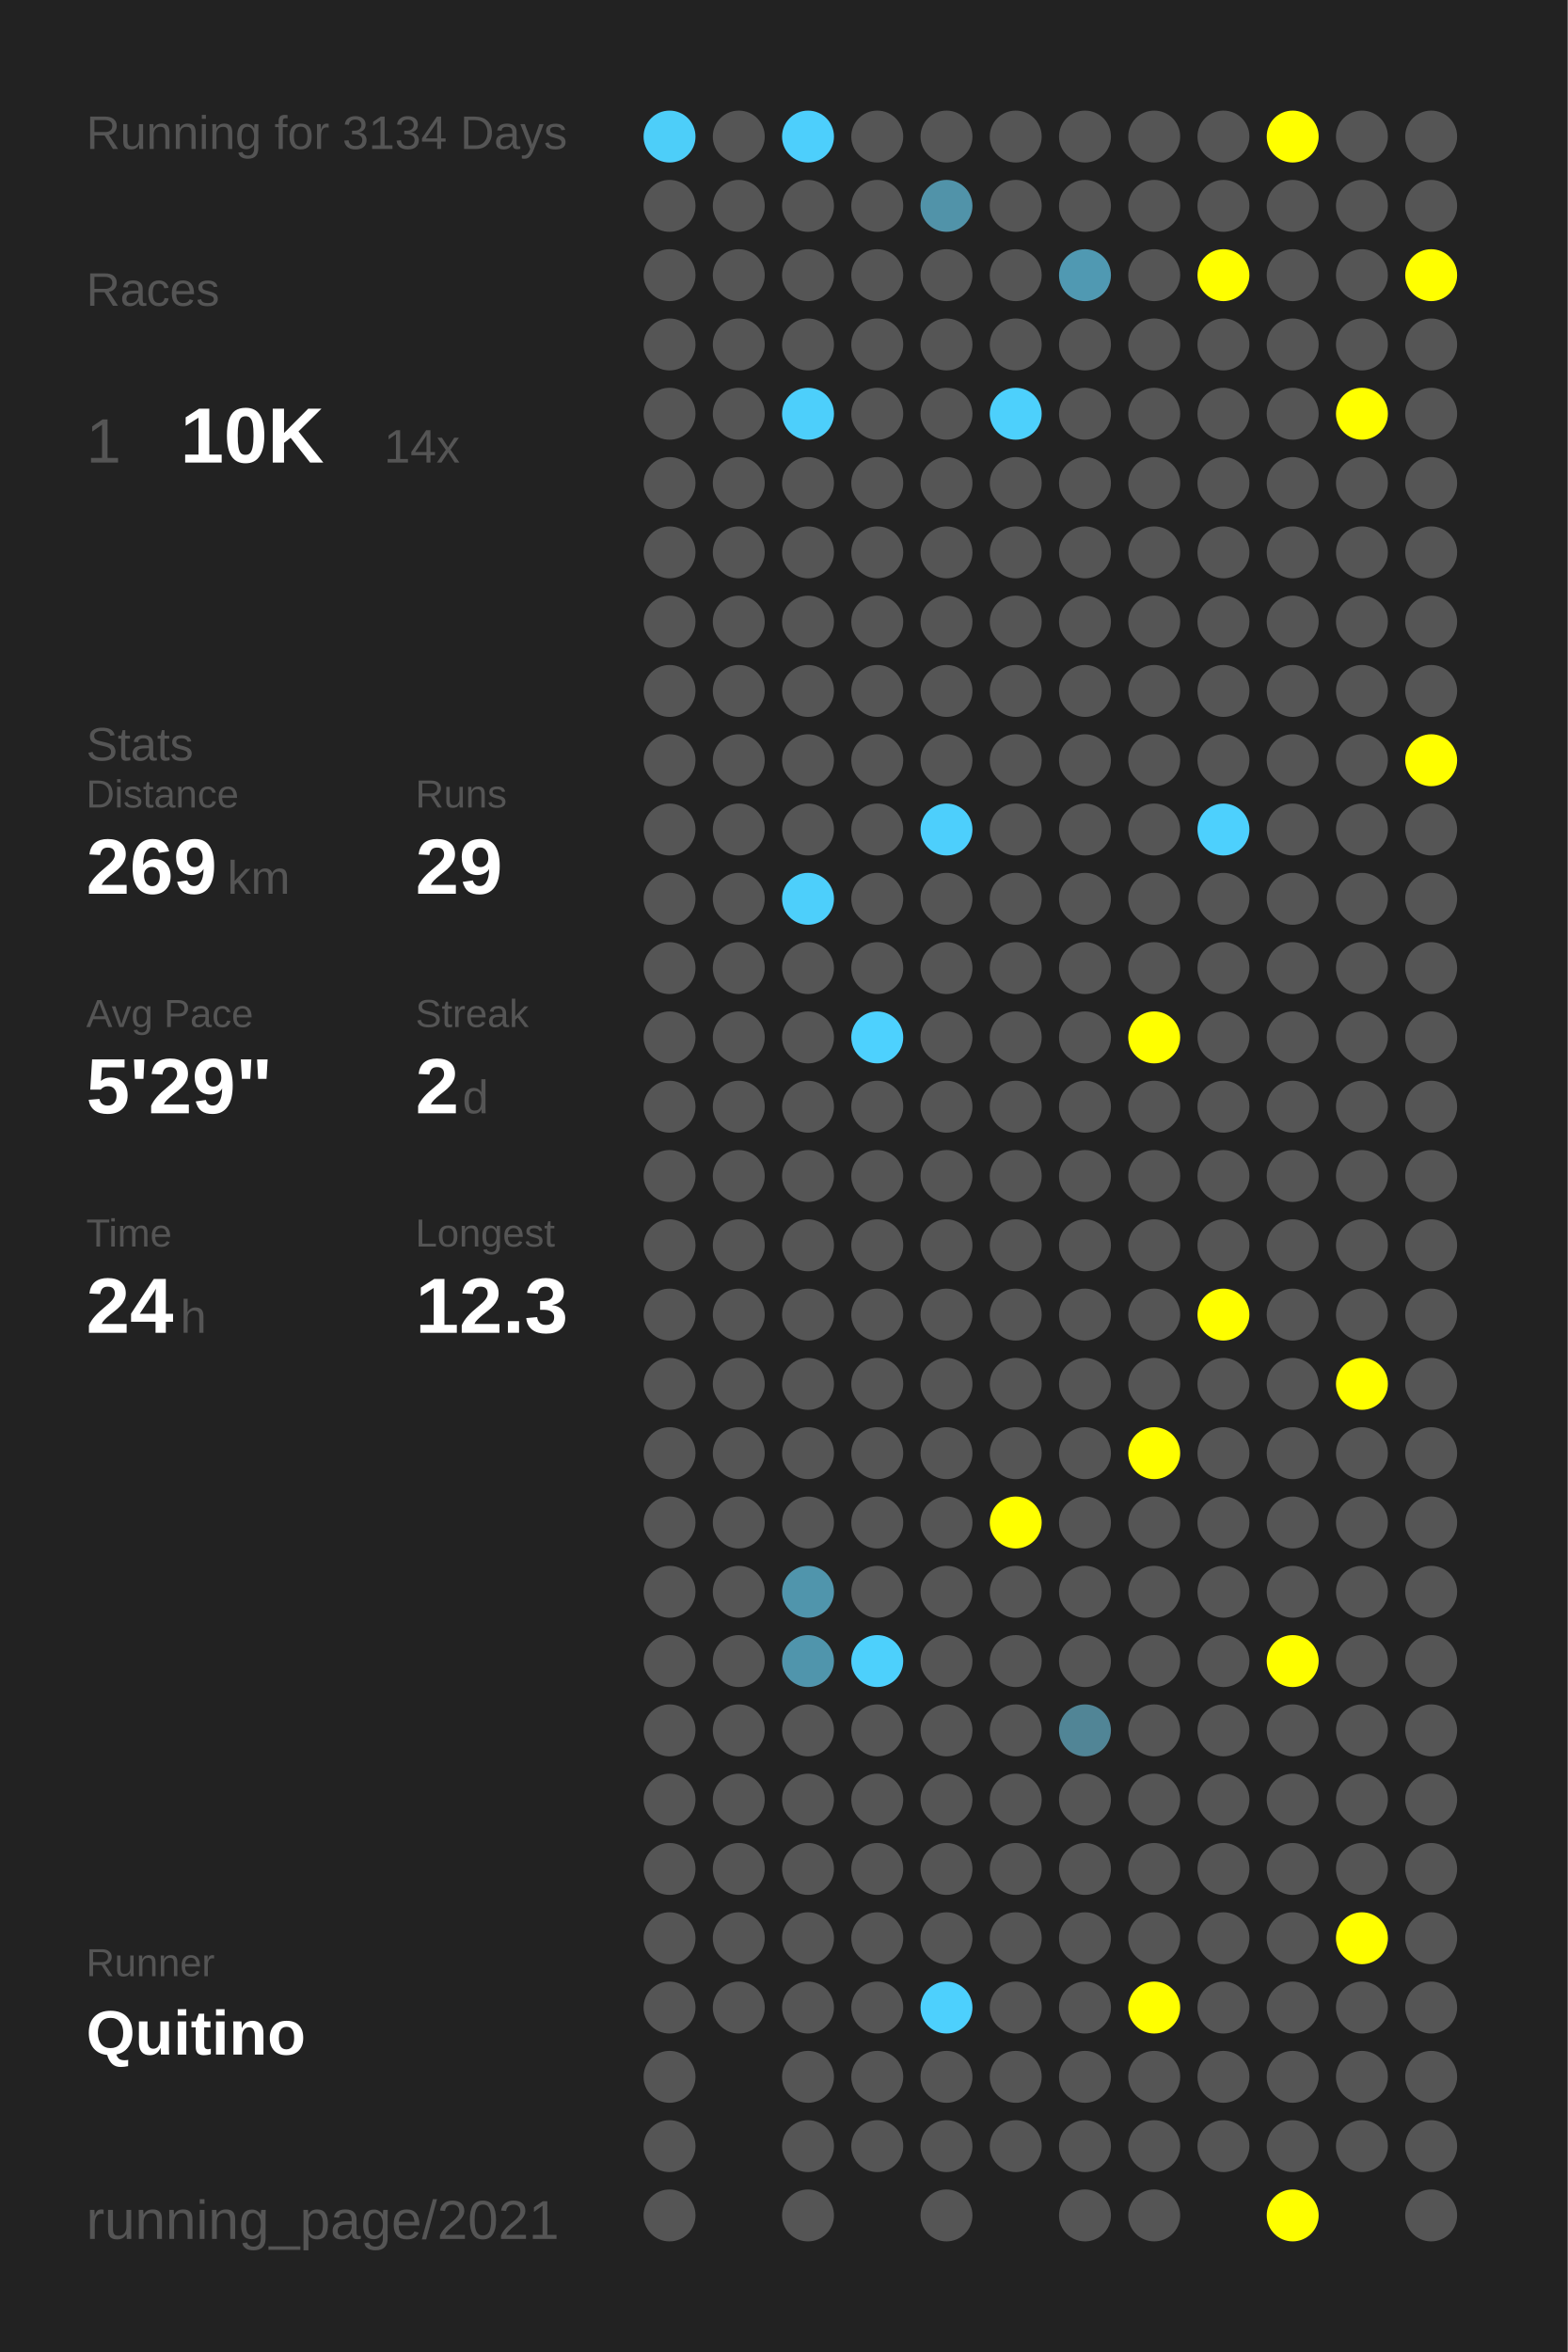
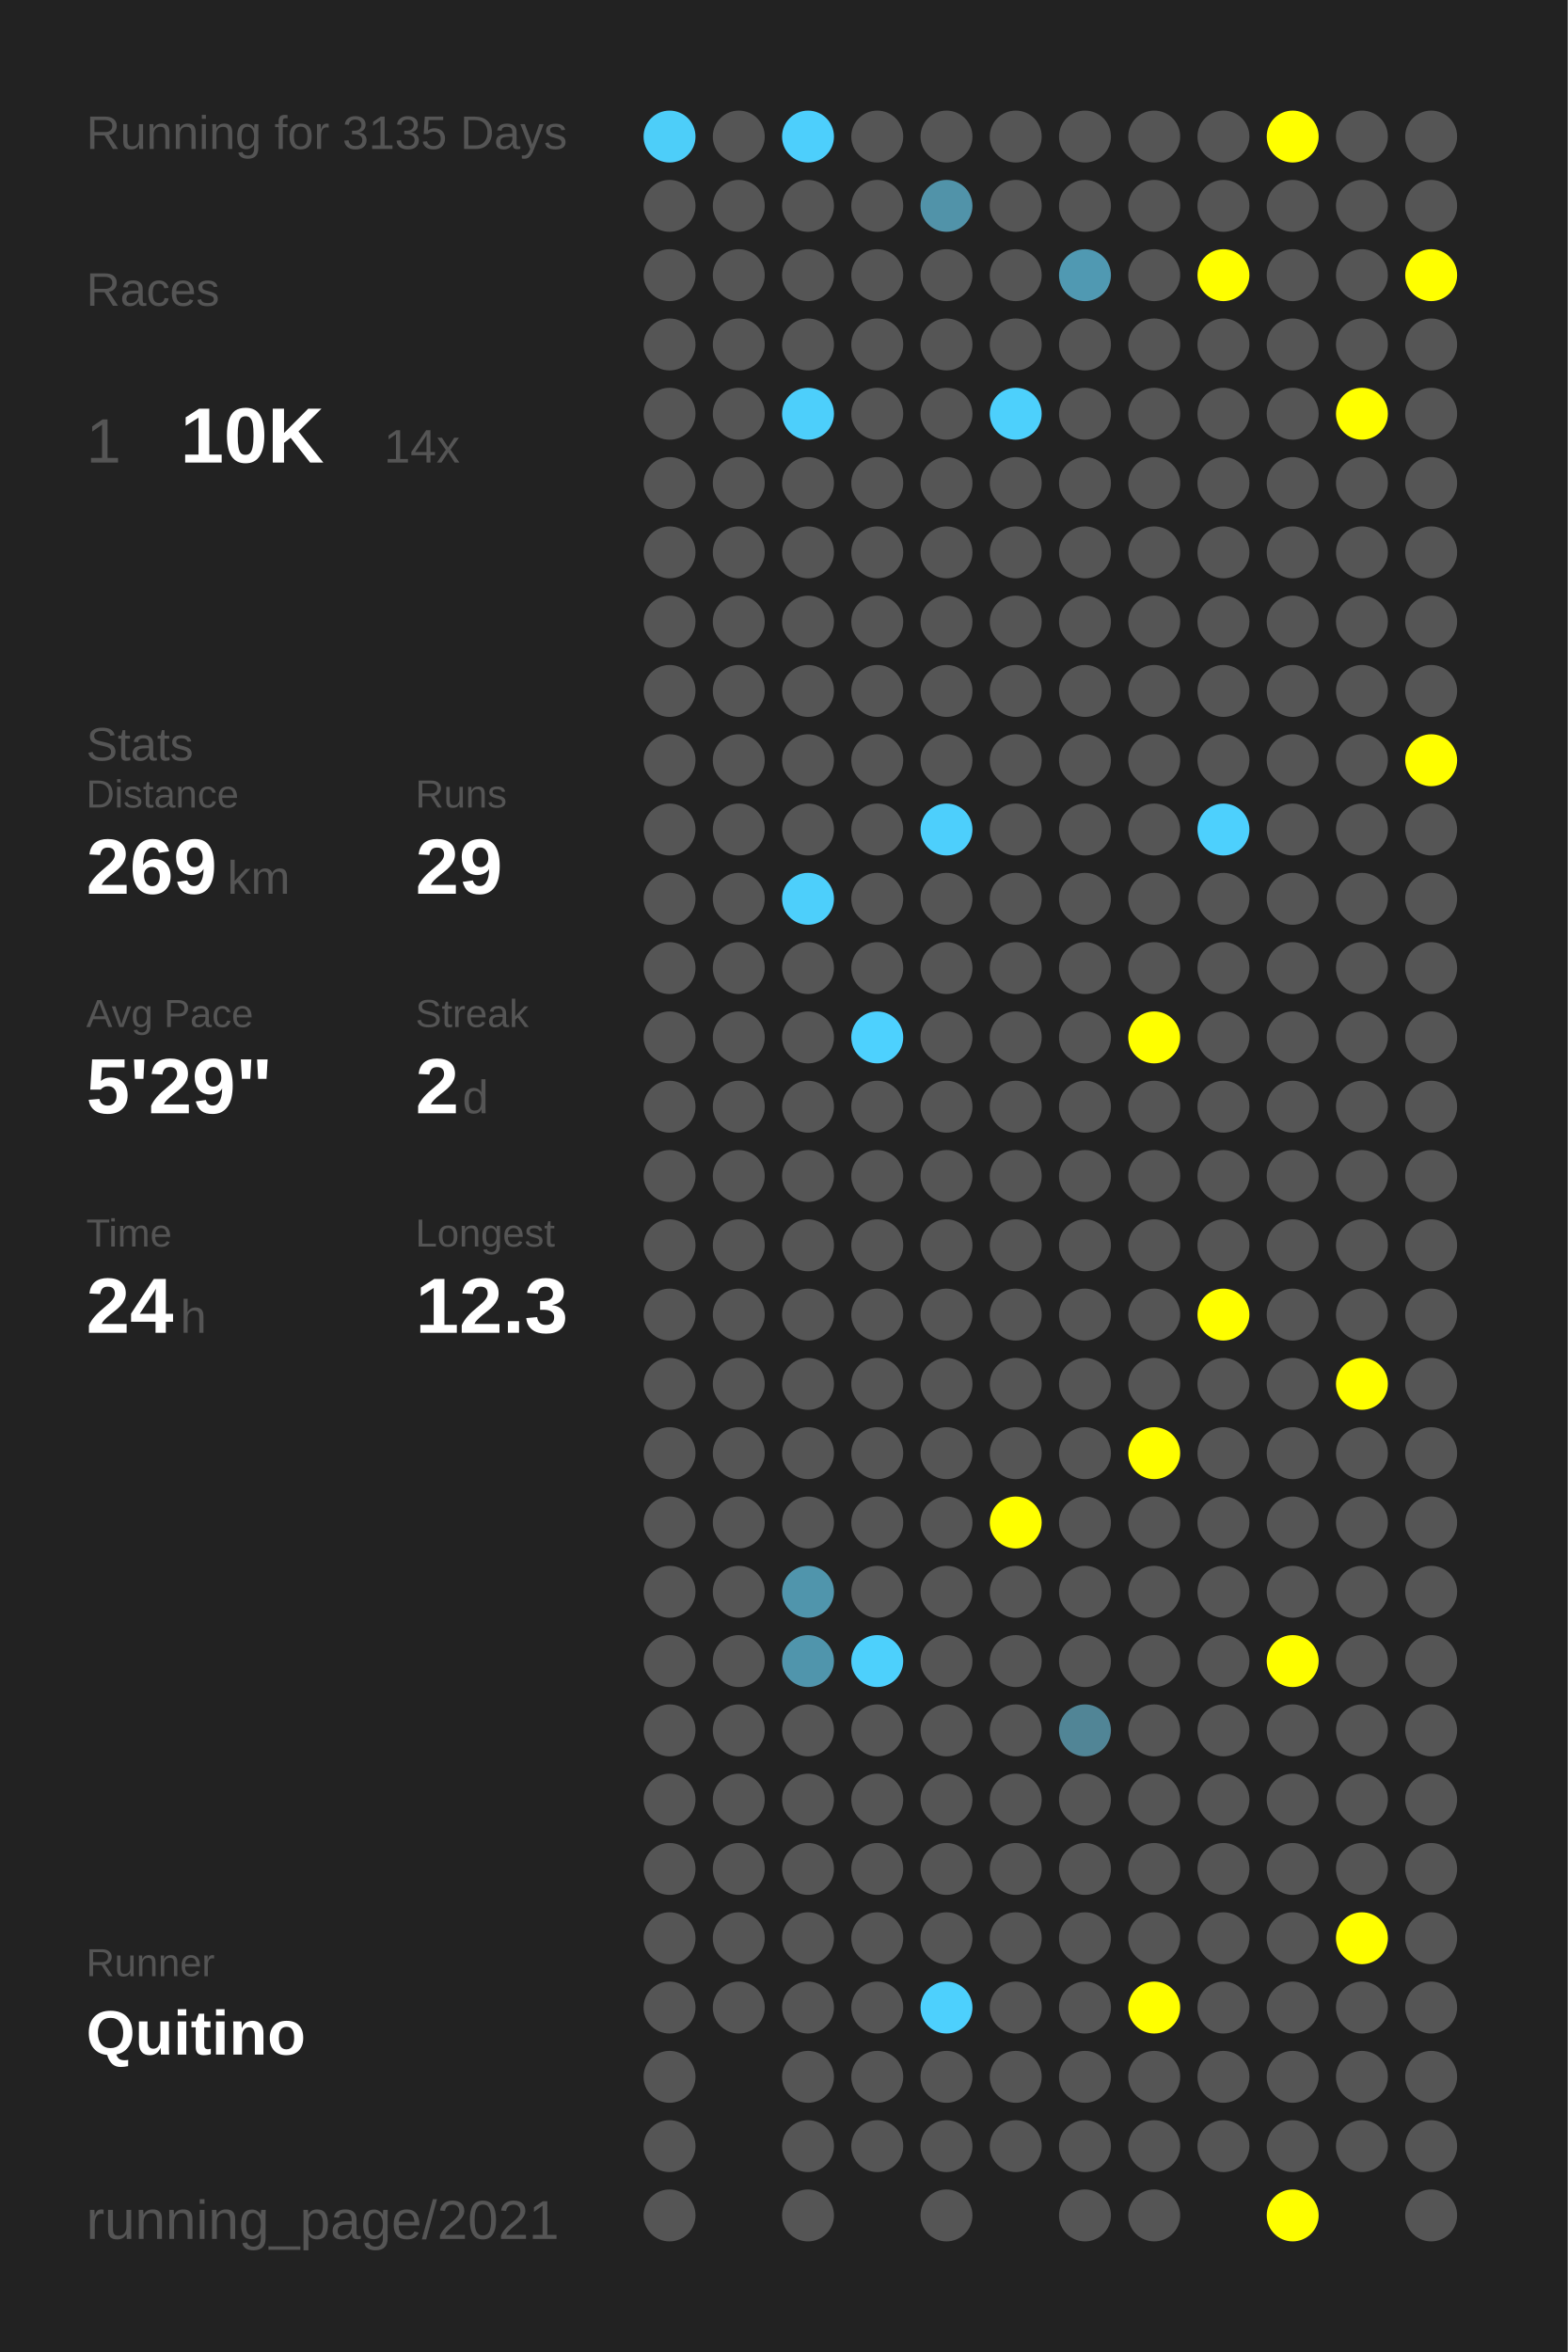
<svg xmlns="http://www.w3.org/2000/svg" baseProfile="full" height="300mm" version="1.1" viewBox="0,0,200,300" width="200mm">
  <defs />
  <rect fill="#222222" height="300" width="200" x="0" y="0" />
-   <text fill="#555555" style="font-size:6px; font-family:Arial;" x="11" y="19">Running for 3134 Days</text>
+   <text fill="#555555" style="font-size:6px; font-family:Arial;" x="11" y="19">Running for 3135 Days</text>
  <text fill="#555555" style="font-size:6px; font-family:Arial;" x="11" y="39">Races</text>
  <text fill="#555555" style="font-size:8px; font-family:Arial;" x="11" y="59">1</text>
  <text fill="#FFFFFF" style="font-size:10px; font-family:Arial; font-weight:bold;" x="23" y="59">10K</text>
  <text fill="#555555" style="font-size:6px; font-family:Arial;" x="49" y="59">14x</text>
  <text fill="#555555" style="font-size:6px; font-family:Arial;" x="11" y="97">Stats</text>
  <text fill="#555555" style="font-size:5px; font-family:Arial;" x="11" y="103">Distance</text>
  <text fill="#FFFFFF" style="font-size:10px; font-family:Arial; font-weight:bold;" x="11" y="114">269</text>
  <text fill="#555555" style="font-size:6px; font-family:Arial;" x="29" y="114">km</text>
  <text fill="#555555" style="font-size:5px; font-family:Arial;" x="53" y="103">Runs</text>
  <text fill="#FFFFFF" style="font-size:10px; font-family:Arial; font-weight:bold;" x="53" y="114">29</text>
  <text fill="#555555" style="font-size:5px; font-family:Arial;" x="11" y="131">Avg Pace</text>
  <text fill="#FFFFFF" style="font-size:10px; font-family:Arial; font-weight:bold;" x="11" y="142">5'29"</text>
  <text fill="#555555" style="font-size:5px; font-family:Arial;" x="53" y="131">Streak</text>
  <text fill="#FFFFFF" style="font-size:10px; font-family:Arial; font-weight:bold;" x="53" y="142">2</text>
  <text fill="#555555" style="font-size:6px; font-family:Arial;" x="59" y="142">d</text>
  <text fill="#555555" style="font-size:5px; font-family:Arial;" x="11" y="159">Time</text>
  <text fill="#FFFFFF" style="font-size:10px; font-family:Arial; font-weight:bold;" x="11" y="170">24</text>
  <text fill="#555555" style="font-size:6px; font-family:Arial;" x="23" y="170">h</text>
  <text fill="#555555" style="font-size:5px; font-family:Arial;" x="53" y="159">Longest</text>
  <text fill="#FFFFFF" style="font-size:10px; font-family:Arial; font-weight:bold;" x="53" y="170">12.3</text>
  <text fill="#555555" style="font-size:5px; font-family:Arial;" x="11" y="252.065">Runner</text>
  <text fill="#FFFFFF" style="font-size:8px; font-family:Arial; font-weight:bold;" x="11" y="262.065">Quitino</text>
  <text fill="#555555" style="font-size:7px; font-family:Arial;" x="11" y="285.581">running_page/2021</text>
  <circle cx="85.417" cy="17.419" fill="#4dcef9" r="3.312" />
  <circle cx="85.417" cy="26.258" fill="#555555" r="3.312" />
  <circle cx="85.417" cy="35.097" fill="#555555" r="3.312" />
  <circle cx="85.417" cy="43.935" fill="#555555" r="3.312" />
  <circle cx="85.417" cy="52.774" fill="#555555" r="3.312" />
  <circle cx="85.417" cy="61.613" fill="#555555" r="3.312" />
  <circle cx="85.417" cy="70.452" fill="#555555" r="3.312" />
  <circle cx="85.417" cy="79.29" fill="#555555" r="3.312" />
  <circle cx="85.417" cy="88.129" fill="#555555" r="3.312" />
  <circle cx="85.417" cy="96.968" fill="#555555" r="3.312" />
  <circle cx="85.417" cy="105.806" fill="#555555" r="3.312" />
  <circle cx="85.417" cy="114.645" fill="#555555" r="3.312" />
  <circle cx="85.417" cy="123.484" fill="#555555" r="3.312" />
  <circle cx="85.417" cy="132.323" fill="#555555" r="3.312" />
  <circle cx="85.417" cy="141.161" fill="#555555" r="3.312" />
  <circle cx="85.417" cy="150" fill="#555555" r="3.312" />
  <circle cx="85.417" cy="158.839" fill="#555555" r="3.312" />
  <circle cx="85.417" cy="167.677" fill="#555555" r="3.312" />
  <circle cx="85.417" cy="176.516" fill="#555555" r="3.312" />
  <circle cx="85.417" cy="185.355" fill="#555555" r="3.312" />
  <circle cx="85.417" cy="194.194" fill="#555555" r="3.312" />
  <circle cx="85.417" cy="203.032" fill="#555555" r="3.312" />
  <circle cx="85.417" cy="211.871" fill="#555555" r="3.312" />
  <circle cx="85.417" cy="220.71" fill="#555555" r="3.312" />
  <circle cx="85.417" cy="229.548" fill="#555555" r="3.312" />
  <circle cx="85.417" cy="238.387" fill="#555555" r="3.312" />
  <circle cx="85.417" cy="247.226" fill="#555555" r="3.312" />
  <circle cx="85.417" cy="256.065" fill="#555555" r="3.312" />
  <circle cx="85.417" cy="264.903" fill="#555555" r="3.312" />
  <circle cx="85.417" cy="273.742" fill="#555555" r="3.312" />
  <circle cx="85.417" cy="282.581" fill="#555555" r="3.312" />
  <circle cx="94.25" cy="17.419" fill="#555555" r="3.312" />
  <circle cx="94.25" cy="26.258" fill="#555555" r="3.312" />
  <circle cx="94.25" cy="35.097" fill="#555555" r="3.312" />
  <circle cx="94.25" cy="43.935" fill="#555555" r="3.312" />
  <circle cx="94.25" cy="52.774" fill="#555555" r="3.312" />
  <circle cx="94.25" cy="61.613" fill="#555555" r="3.312" />
  <circle cx="94.25" cy="70.452" fill="#555555" r="3.312" />
  <circle cx="94.25" cy="79.29" fill="#555555" r="3.312" />
  <circle cx="94.25" cy="88.129" fill="#555555" r="3.312" />
  <circle cx="94.25" cy="96.968" fill="#555555" r="3.312" />
  <circle cx="94.25" cy="105.806" fill="#555555" r="3.312" />
  <circle cx="94.25" cy="114.645" fill="#555555" r="3.312" />
  <circle cx="94.25" cy="123.484" fill="#555555" r="3.312" />
  <circle cx="94.25" cy="132.323" fill="#555555" r="3.312" />
  <circle cx="94.25" cy="141.161" fill="#555555" r="3.312" />
  <circle cx="94.25" cy="150" fill="#555555" r="3.312" />
  <circle cx="94.25" cy="158.839" fill="#555555" r="3.312" />
  <circle cx="94.25" cy="167.677" fill="#555555" r="3.312" />
  <circle cx="94.25" cy="176.516" fill="#555555" r="3.312" />
  <circle cx="94.25" cy="185.355" fill="#555555" r="3.312" />
  <circle cx="94.25" cy="194.194" fill="#555555" r="3.312" />
  <circle cx="94.25" cy="203.032" fill="#555555" r="3.312" />
  <circle cx="94.25" cy="211.871" fill="#555555" r="3.312" />
  <circle cx="94.25" cy="220.71" fill="#555555" r="3.312" />
  <circle cx="94.25" cy="229.548" fill="#555555" r="3.312" />
  <circle cx="94.25" cy="238.387" fill="#555555" r="3.312" />
  <circle cx="94.25" cy="247.226" fill="#555555" r="3.312" />
  <circle cx="94.25" cy="256.065" fill="#555555" r="3.312" />
  <circle cx="103.083" cy="17.419" fill="#4dcffc" r="3.312" />
  <circle cx="103.083" cy="26.258" fill="#555555" r="3.312" />
  <circle cx="103.083" cy="35.097" fill="#555555" r="3.312" />
  <circle cx="103.083" cy="43.935" fill="#555555" r="3.312" />
  <circle cx="103.083" cy="52.774" fill="#4dcffb" r="3.312" />
  <circle cx="103.083" cy="61.613" fill="#555555" r="3.312" />
  <circle cx="103.083" cy="70.452" fill="#555555" r="3.312" />
  <circle cx="103.083" cy="79.29" fill="#555555" r="3.312" />
  <circle cx="103.083" cy="88.129" fill="#555555" r="3.312" />
  <circle cx="103.083" cy="96.968" fill="#555555" r="3.312" />
  <circle cx="103.083" cy="105.806" fill="#555555" r="3.312" />
  <circle cx="103.083" cy="114.645" fill="#4dcffb" r="3.312" />
  <circle cx="103.083" cy="123.484" fill="#555555" r="3.312" />
  <circle cx="103.083" cy="132.323" fill="#555555" r="3.312" />
  <circle cx="103.083" cy="141.161" fill="#555555" r="3.312" />
  <circle cx="103.083" cy="150" fill="#555555" r="3.312" />
  <circle cx="103.083" cy="158.839" fill="#555555" r="3.312" />
  <circle cx="103.083" cy="167.677" fill="#555555" r="3.312" />
  <circle cx="103.083" cy="176.516" fill="#555555" r="3.312" />
  <circle cx="103.083" cy="185.355" fill="#555555" r="3.312" />
  <circle cx="103.083" cy="194.194" fill="#555555" r="3.312" />
  <circle cx="103.083" cy="203.032" fill="#5095ac" r="3.312" />
  <circle cx="103.083" cy="211.871" fill="#5095ac" r="3.312" />
  <circle cx="103.083" cy="220.71" fill="#555555" r="3.312" />
  <circle cx="103.083" cy="229.548" fill="#555555" r="3.312" />
  <circle cx="103.083" cy="238.387" fill="#555555" r="3.312" />
  <circle cx="103.083" cy="247.226" fill="#555555" r="3.312" />
  <circle cx="103.083" cy="256.065" fill="#555555" r="3.312" />
  <circle cx="103.083" cy="264.903" fill="#555555" r="3.312" />
  <circle cx="103.083" cy="273.742" fill="#555555" r="3.312" />
  <circle cx="103.083" cy="282.581" fill="#555555" r="3.312" />
  <circle cx="111.917" cy="17.419" fill="#555555" r="3.312" />
  <circle cx="111.917" cy="26.258" fill="#555555" r="3.312" />
  <circle cx="111.917" cy="35.097" fill="#555555" r="3.312" />
  <circle cx="111.917" cy="43.935" fill="#555555" r="3.312" />
  <circle cx="111.917" cy="52.774" fill="#555555" r="3.312" />
  <circle cx="111.917" cy="61.613" fill="#555555" r="3.312" />
  <circle cx="111.917" cy="70.452" fill="#555555" r="3.312" />
  <circle cx="111.917" cy="79.29" fill="#555555" r="3.312" />
  <circle cx="111.917" cy="88.129" fill="#555555" r="3.312" />
  <circle cx="111.917" cy="96.968" fill="#555555" r="3.312" />
  <circle cx="111.917" cy="105.806" fill="#555555" r="3.312" />
  <circle cx="111.917" cy="114.645" fill="#555555" r="3.312" />
  <circle cx="111.917" cy="123.484" fill="#555555" r="3.312" />
  <circle cx="111.917" cy="132.323" fill="#4dd1fe" r="3.312" />
  <circle cx="111.917" cy="141.161" fill="#555555" r="3.312" />
  <circle cx="111.917" cy="150" fill="#555555" r="3.312" />
  <circle cx="111.917" cy="158.839" fill="#555555" r="3.312" />
  <circle cx="111.917" cy="167.677" fill="#555555" r="3.312" />
  <circle cx="111.917" cy="176.516" fill="#555555" r="3.312" />
  <circle cx="111.917" cy="185.355" fill="#555555" r="3.312" />
  <circle cx="111.917" cy="194.194" fill="#555555" r="3.312" />
  <circle cx="111.917" cy="203.032" fill="#555555" r="3.312" />
  <circle cx="111.917" cy="211.871" fill="#4dd0fc" r="3.312" />
  <circle cx="111.917" cy="220.71" fill="#555555" r="3.312" />
  <circle cx="111.917" cy="229.548" fill="#555555" r="3.312" />
  <circle cx="111.917" cy="238.387" fill="#555555" r="3.312" />
  <circle cx="111.917" cy="247.226" fill="#555555" r="3.312" />
  <circle cx="111.917" cy="256.065" fill="#555555" r="3.312" />
  <circle cx="111.917" cy="264.903" fill="#555555" r="3.312" />
  <circle cx="111.917" cy="273.742" fill="#555555" r="3.312" />
  <circle cx="120.75" cy="17.419" fill="#555555" r="3.312" />
  <circle cx="120.75" cy="26.258" fill="#5193a9" r="3.312" />
  <circle cx="120.75" cy="35.097" fill="#555555" r="3.312" />
  <circle cx="120.75" cy="43.935" fill="#555555" r="3.312" />
  <circle cx="120.75" cy="52.774" fill="#555555" r="3.312" />
  <circle cx="120.75" cy="61.613" fill="#555555" r="3.312" />
  <circle cx="120.75" cy="70.452" fill="#555555" r="3.312" />
  <circle cx="120.75" cy="79.29" fill="#555555" r="3.312" />
  <circle cx="120.75" cy="88.129" fill="#555555" r="3.312" />
  <circle cx="120.75" cy="96.968" fill="#555555" r="3.312" />
  <circle cx="120.75" cy="105.806" fill="#4dcffc" r="3.312" />
  <circle cx="120.75" cy="114.645" fill="#555555" r="3.312" />
  <circle cx="120.75" cy="123.484" fill="#555555" r="3.312" />
  <circle cx="120.75" cy="132.323" fill="#555555" r="3.312" />
  <circle cx="120.75" cy="141.161" fill="#555555" r="3.312" />
  <circle cx="120.75" cy="150" fill="#555555" r="3.312" />
  <circle cx="120.75" cy="158.839" fill="#555555" r="3.312" />
  <circle cx="120.75" cy="167.677" fill="#555555" r="3.312" />
  <circle cx="120.75" cy="176.516" fill="#555555" r="3.312" />
  <circle cx="120.75" cy="185.355" fill="#555555" r="3.312" />
  <circle cx="120.75" cy="194.194" fill="#555555" r="3.312" />
  <circle cx="120.75" cy="203.032" fill="#555555" r="3.312" />
  <circle cx="120.75" cy="211.871" fill="#555555" r="3.312" />
  <circle cx="120.75" cy="220.71" fill="#555555" r="3.312" />
  <circle cx="120.75" cy="229.548" fill="#555555" r="3.312" />
  <circle cx="120.75" cy="238.387" fill="#555555" r="3.312" />
  <circle cx="120.75" cy="247.226" fill="#555555" r="3.312" />
  <circle cx="120.75" cy="256.065" fill="#4dd0fd" r="3.312" />
  <circle cx="120.75" cy="264.903" fill="#555555" r="3.312" />
  <circle cx="120.75" cy="273.742" fill="#555555" r="3.312" />
  <circle cx="120.75" cy="282.581" fill="#555555" r="3.312" />
  <circle cx="129.583" cy="17.419" fill="#555555" r="3.312" />
  <circle cx="129.583" cy="26.258" fill="#555555" r="3.312" />
  <circle cx="129.583" cy="35.097" fill="#555555" r="3.312" />
  <circle cx="129.583" cy="43.935" fill="#555555" r="3.312" />
  <circle cx="129.583" cy="52.774" fill="#4dd0fc" r="3.312" />
  <circle cx="129.583" cy="61.613" fill="#555555" r="3.312" />
  <circle cx="129.583" cy="70.452" fill="#555555" r="3.312" />
  <circle cx="129.583" cy="79.29" fill="#555555" r="3.312" />
  <circle cx="129.583" cy="88.129" fill="#555555" r="3.312" />
  <circle cx="129.583" cy="96.968" fill="#555555" r="3.312" />
  <circle cx="129.583" cy="105.806" fill="#555555" r="3.312" />
  <circle cx="129.583" cy="114.645" fill="#555555" r="3.312" />
  <circle cx="129.583" cy="123.484" fill="#555555" r="3.312" />
  <circle cx="129.583" cy="132.323" fill="#555555" r="3.312" />
  <circle cx="129.583" cy="141.161" fill="#555555" r="3.312" />
  <circle cx="129.583" cy="150" fill="#555555" r="3.312" />
  <circle cx="129.583" cy="158.839" fill="#555555" r="3.312" />
  <circle cx="129.583" cy="167.677" fill="#555555" r="3.312" />
  <circle cx="129.583" cy="176.516" fill="#555555" r="3.312" />
  <circle cx="129.583" cy="185.355" fill="#555555" r="3.312" />
  <circle cx="129.583" cy="194.194" fill="#FFFF00" r="3.312" />
  <circle cx="129.583" cy="203.032" fill="#555555" r="3.312" />
  <circle cx="129.583" cy="211.871" fill="#555555" r="3.312" />
  <circle cx="129.583" cy="220.71" fill="#555555" r="3.312" />
  <circle cx="129.583" cy="229.548" fill="#555555" r="3.312" />
  <circle cx="129.583" cy="238.387" fill="#555555" r="3.312" />
  <circle cx="129.583" cy="247.226" fill="#555555" r="3.312" />
  <circle cx="129.583" cy="256.065" fill="#555555" r="3.312" />
  <circle cx="129.583" cy="264.903" fill="#555555" r="3.312" />
  <circle cx="129.583" cy="273.742" fill="#555555" r="3.312" />
  <circle cx="138.417" cy="17.419" fill="#555555" r="3.312" />
  <circle cx="138.417" cy="26.258" fill="#555555" r="3.312" />
  <circle cx="138.417" cy="35.097" fill="#5099b2" r="3.312" />
  <circle cx="138.417" cy="43.935" fill="#555555" r="3.312" />
  <circle cx="138.417" cy="52.774" fill="#555555" r="3.312" />
  <circle cx="138.417" cy="61.613" fill="#555555" r="3.312" />
  <circle cx="138.417" cy="70.452" fill="#555555" r="3.312" />
  <circle cx="138.417" cy="79.29" fill="#555555" r="3.312" />
  <circle cx="138.417" cy="88.129" fill="#555555" r="3.312" />
  <circle cx="138.417" cy="96.968" fill="#555555" r="3.312" />
  <circle cx="138.417" cy="105.806" fill="#555555" r="3.312" />
  <circle cx="138.417" cy="114.645" fill="#555555" r="3.312" />
  <circle cx="138.417" cy="123.484" fill="#555555" r="3.312" />
  <circle cx="138.417" cy="132.323" fill="#555555" r="3.312" />
  <circle cx="138.417" cy="141.161" fill="#555555" r="3.312" />
  <circle cx="138.417" cy="150" fill="#555555" r="3.312" />
  <circle cx="138.417" cy="158.839" fill="#555555" r="3.312" />
  <circle cx="138.417" cy="167.677" fill="#555555" r="3.312" />
  <circle cx="138.417" cy="176.516" fill="#555555" r="3.312" />
  <circle cx="138.417" cy="185.355" fill="#555555" r="3.312" />
  <circle cx="138.417" cy="194.194" fill="#555555" r="3.312" />
  <circle cx="138.417" cy="203.032" fill="#555555" r="3.312" />
  <circle cx="138.417" cy="211.871" fill="#555555" r="3.312" />
  <circle cx="138.417" cy="220.71" fill="#518596" r="3.312" />
  <circle cx="138.417" cy="229.548" fill="#555555" r="3.312" />
  <circle cx="138.417" cy="238.387" fill="#555555" r="3.312" />
  <circle cx="138.417" cy="247.226" fill="#555555" r="3.312" />
  <circle cx="138.417" cy="256.065" fill="#555555" r="3.312" />
  <circle cx="138.417" cy="264.903" fill="#555555" r="3.312" />
  <circle cx="138.417" cy="273.742" fill="#555555" r="3.312" />
  <circle cx="138.417" cy="282.581" fill="#555555" r="3.312" />
  <circle cx="147.25" cy="17.419" fill="#555555" r="3.312" />
  <circle cx="147.25" cy="26.258" fill="#555555" r="3.312" />
  <circle cx="147.25" cy="35.097" fill="#555555" r="3.312" />
  <circle cx="147.25" cy="43.935" fill="#555555" r="3.312" />
  <circle cx="147.25" cy="52.774" fill="#555555" r="3.312" />
  <circle cx="147.25" cy="61.613" fill="#555555" r="3.312" />
  <circle cx="147.25" cy="70.452" fill="#555555" r="3.312" />
  <circle cx="147.25" cy="79.29" fill="#555555" r="3.312" />
  <circle cx="147.25" cy="88.129" fill="#555555" r="3.312" />
  <circle cx="147.25" cy="96.968" fill="#555555" r="3.312" />
  <circle cx="147.25" cy="105.806" fill="#555555" r="3.312" />
  <circle cx="147.25" cy="114.645" fill="#555555" r="3.312" />
  <circle cx="147.25" cy="123.484" fill="#555555" r="3.312" />
  <circle cx="147.25" cy="132.323" fill="#FFFF00" r="3.312" />
  <circle cx="147.25" cy="141.161" fill="#555555" r="3.312" />
  <circle cx="147.25" cy="150" fill="#555555" r="3.312" />
  <circle cx="147.25" cy="158.839" fill="#555555" r="3.312" />
  <circle cx="147.25" cy="167.677" fill="#555555" r="3.312" />
  <circle cx="147.25" cy="176.516" fill="#555555" r="3.312" />
  <circle cx="147.25" cy="185.355" fill="#FFFF00" r="3.312" />
  <circle cx="147.25" cy="194.194" fill="#555555" r="3.312" />
  <circle cx="147.25" cy="203.032" fill="#555555" r="3.312" />
  <circle cx="147.25" cy="211.871" fill="#555555" r="3.312" />
  <circle cx="147.25" cy="220.71" fill="#555555" r="3.312" />
  <circle cx="147.25" cy="229.548" fill="#555555" r="3.312" />
  <circle cx="147.25" cy="238.387" fill="#555555" r="3.312" />
  <circle cx="147.25" cy="247.226" fill="#555555" r="3.312" />
  <circle cx="147.25" cy="256.065" fill="#FFFF00" r="3.312" />
  <circle cx="147.25" cy="264.903" fill="#555555" r="3.312" />
  <circle cx="147.25" cy="273.742" fill="#555555" r="3.312" />
  <circle cx="147.25" cy="282.581" fill="#555555" r="3.312" />
  <circle cx="156.083" cy="17.419" fill="#555555" r="3.312" />
  <circle cx="156.083" cy="26.258" fill="#555555" r="3.312" />
  <circle cx="156.083" cy="35.097" fill="#FFFF00" r="3.312" />
  <circle cx="156.083" cy="43.935" fill="#555555" r="3.312" />
  <circle cx="156.083" cy="52.774" fill="#555555" r="3.312" />
  <circle cx="156.083" cy="61.613" fill="#555555" r="3.312" />
  <circle cx="156.083" cy="70.452" fill="#555555" r="3.312" />
  <circle cx="156.083" cy="79.29" fill="#555555" r="3.312" />
  <circle cx="156.083" cy="88.129" fill="#555555" r="3.312" />
  <circle cx="156.083" cy="96.968" fill="#555555" r="3.312" />
  <circle cx="156.083" cy="105.806" fill="#4dd0fd" r="3.312" />
  <circle cx="156.083" cy="114.645" fill="#555555" r="3.312" />
  <circle cx="156.083" cy="123.484" fill="#555555" r="3.312" />
  <circle cx="156.083" cy="132.323" fill="#555555" r="3.312" />
  <circle cx="156.083" cy="141.161" fill="#555555" r="3.312" />
  <circle cx="156.083" cy="150" fill="#555555" r="3.312" />
  <circle cx="156.083" cy="158.839" fill="#555555" r="3.312" />
  <circle cx="156.083" cy="167.677" fill="#FFFF00" r="3.312" />
  <circle cx="156.083" cy="176.516" fill="#555555" r="3.312" />
  <circle cx="156.083" cy="185.355" fill="#555555" r="3.312" />
  <circle cx="156.083" cy="194.194" fill="#555555" r="3.312" />
  <circle cx="156.083" cy="203.032" fill="#555555" r="3.312" />
  <circle cx="156.083" cy="211.871" fill="#555555" r="3.312" />
  <circle cx="156.083" cy="220.71" fill="#555555" r="3.312" />
  <circle cx="156.083" cy="229.548" fill="#555555" r="3.312" />
  <circle cx="156.083" cy="238.387" fill="#555555" r="3.312" />
  <circle cx="156.083" cy="247.226" fill="#555555" r="3.312" />
  <circle cx="156.083" cy="256.065" fill="#555555" r="3.312" />
  <circle cx="156.083" cy="264.903" fill="#555555" r="3.312" />
  <circle cx="156.083" cy="273.742" fill="#555555" r="3.312" />
  <circle cx="164.917" cy="17.419" fill="#FFFF00" r="3.312" />
  <circle cx="164.917" cy="26.258" fill="#555555" r="3.312" />
  <circle cx="164.917" cy="35.097" fill="#555555" r="3.312" />
  <circle cx="164.917" cy="43.935" fill="#555555" r="3.312" />
  <circle cx="164.917" cy="52.774" fill="#555555" r="3.312" />
  <circle cx="164.917" cy="61.613" fill="#555555" r="3.312" />
  <circle cx="164.917" cy="70.452" fill="#555555" r="3.312" />
  <circle cx="164.917" cy="79.29" fill="#555555" r="3.312" />
  <circle cx="164.917" cy="88.129" fill="#555555" r="3.312" />
  <circle cx="164.917" cy="96.968" fill="#555555" r="3.312" />
  <circle cx="164.917" cy="105.806" fill="#555555" r="3.312" />
  <circle cx="164.917" cy="114.645" fill="#555555" r="3.312" />
  <circle cx="164.917" cy="123.484" fill="#555555" r="3.312" />
  <circle cx="164.917" cy="132.323" fill="#555555" r="3.312" />
  <circle cx="164.917" cy="141.161" fill="#555555" r="3.312" />
  <circle cx="164.917" cy="150" fill="#555555" r="3.312" />
  <circle cx="164.917" cy="158.839" fill="#555555" r="3.312" />
  <circle cx="164.917" cy="167.677" fill="#555555" r="3.312" />
  <circle cx="164.917" cy="176.516" fill="#555555" r="3.312" />
  <circle cx="164.917" cy="185.355" fill="#555555" r="3.312" />
  <circle cx="164.917" cy="194.194" fill="#555555" r="3.312" />
  <circle cx="164.917" cy="203.032" fill="#555555" r="3.312" />
  <circle cx="164.917" cy="211.871" fill="#FFFF00" r="3.312" />
  <circle cx="164.917" cy="220.71" fill="#555555" r="3.312" />
  <circle cx="164.917" cy="229.548" fill="#555555" r="3.312" />
  <circle cx="164.917" cy="238.387" fill="#555555" r="3.312" />
  <circle cx="164.917" cy="247.226" fill="#555555" r="3.312" />
  <circle cx="164.917" cy="256.065" fill="#555555" r="3.312" />
  <circle cx="164.917" cy="264.903" fill="#555555" r="3.312" />
  <circle cx="164.917" cy="273.742" fill="#555555" r="3.312" />
  <circle cx="164.917" cy="282.581" fill="#FFFF00" r="3.312" />
  <circle cx="173.75" cy="17.419" fill="#555555" r="3.312" />
  <circle cx="173.75" cy="26.258" fill="#555555" r="3.312" />
  <circle cx="173.75" cy="35.097" fill="#555555" r="3.312" />
  <circle cx="173.75" cy="43.935" fill="#555555" r="3.312" />
  <circle cx="173.75" cy="52.774" fill="#FFFF00" r="3.312" />
  <circle cx="173.75" cy="61.613" fill="#555555" r="3.312" />
  <circle cx="173.75" cy="70.452" fill="#555555" r="3.312" />
  <circle cx="173.75" cy="79.29" fill="#555555" r="3.312" />
  <circle cx="173.75" cy="88.129" fill="#555555" r="3.312" />
  <circle cx="173.75" cy="96.968" fill="#555555" r="3.312" />
  <circle cx="173.75" cy="105.806" fill="#555555" r="3.312" />
  <circle cx="173.75" cy="114.645" fill="#555555" r="3.312" />
  <circle cx="173.75" cy="123.484" fill="#555555" r="3.312" />
  <circle cx="173.75" cy="132.323" fill="#555555" r="3.312" />
  <circle cx="173.75" cy="141.161" fill="#555555" r="3.312" />
  <circle cx="173.75" cy="150" fill="#555555" r="3.312" />
  <circle cx="173.75" cy="158.839" fill="#555555" r="3.312" />
  <circle cx="173.75" cy="167.677" fill="#555555" r="3.312" />
  <circle cx="173.75" cy="176.516" fill="#FFFF00" r="3.312" />
  <circle cx="173.75" cy="185.355" fill="#555555" r="3.312" />
  <circle cx="173.75" cy="194.194" fill="#555555" r="3.312" />
  <circle cx="173.75" cy="203.032" fill="#555555" r="3.312" />
  <circle cx="173.75" cy="211.871" fill="#555555" r="3.312" />
  <circle cx="173.75" cy="220.71" fill="#555555" r="3.312" />
  <circle cx="173.75" cy="229.548" fill="#555555" r="3.312" />
  <circle cx="173.75" cy="238.387" fill="#555555" r="3.312" />
  <circle cx="173.75" cy="247.226" fill="#FFFF00" r="3.312" />
  <circle cx="173.75" cy="256.065" fill="#555555" r="3.312" />
  <circle cx="173.75" cy="264.903" fill="#555555" r="3.312" />
  <circle cx="173.75" cy="273.742" fill="#555555" r="3.312" />
  <circle cx="182.583" cy="17.419" fill="#555555" r="3.312" />
  <circle cx="182.583" cy="26.258" fill="#555555" r="3.312" />
  <circle cx="182.583" cy="35.097" fill="#FFFF00" r="3.312" />
  <circle cx="182.583" cy="43.935" fill="#555555" r="3.312" />
  <circle cx="182.583" cy="52.774" fill="#555555" r="3.312" />
  <circle cx="182.583" cy="61.613" fill="#555555" r="3.312" />
  <circle cx="182.583" cy="70.452" fill="#555555" r="3.312" />
  <circle cx="182.583" cy="79.29" fill="#555555" r="3.312" />
  <circle cx="182.583" cy="88.129" fill="#555555" r="3.312" />
  <circle cx="182.583" cy="96.968" fill="#FFFF00" r="3.312" />
  <circle cx="182.583" cy="105.806" fill="#555555" r="3.312" />
  <circle cx="182.583" cy="114.645" fill="#555555" r="3.312" />
  <circle cx="182.583" cy="123.484" fill="#555555" r="3.312" />
  <circle cx="182.583" cy="132.323" fill="#555555" r="3.312" />
  <circle cx="182.583" cy="141.161" fill="#555555" r="3.312" />
  <circle cx="182.583" cy="150" fill="#555555" r="3.312" />
  <circle cx="182.583" cy="158.839" fill="#555555" r="3.312" />
  <circle cx="182.583" cy="167.677" fill="#555555" r="3.312" />
  <circle cx="182.583" cy="176.516" fill="#555555" r="3.312" />
  <circle cx="182.583" cy="185.355" fill="#555555" r="3.312" />
  <circle cx="182.583" cy="194.194" fill="#555555" r="3.312" />
  <circle cx="182.583" cy="203.032" fill="#555555" r="3.312" />
  <circle cx="182.583" cy="211.871" fill="#555555" r="3.312" />
  <circle cx="182.583" cy="220.71" fill="#555555" r="3.312" />
  <circle cx="182.583" cy="229.548" fill="#555555" r="3.312" />
  <circle cx="182.583" cy="238.387" fill="#555555" r="3.312" />
  <circle cx="182.583" cy="247.226" fill="#555555" r="3.312" />
  <circle cx="182.583" cy="256.065" fill="#555555" r="3.312" />
  <circle cx="182.583" cy="264.903" fill="#555555" r="3.312" />
  <circle cx="182.583" cy="273.742" fill="#555555" r="3.312" />
  <circle cx="182.583" cy="282.581" fill="#555555" r="3.312" />
</svg>
